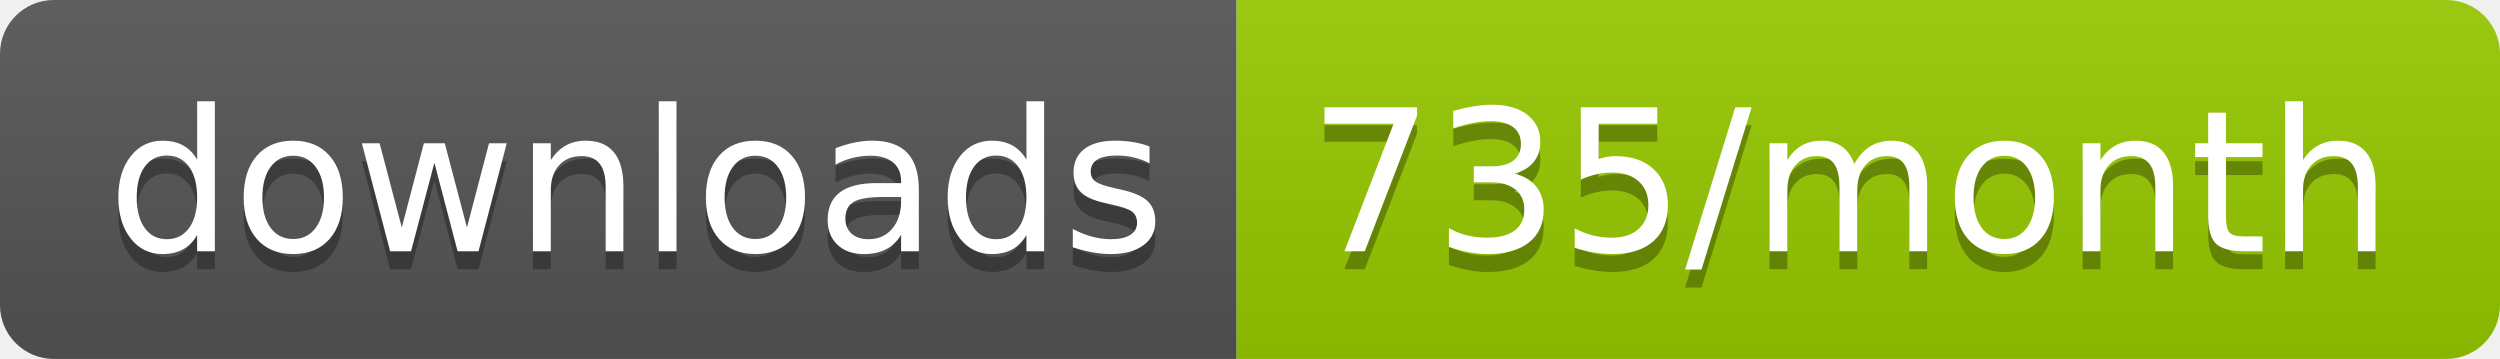
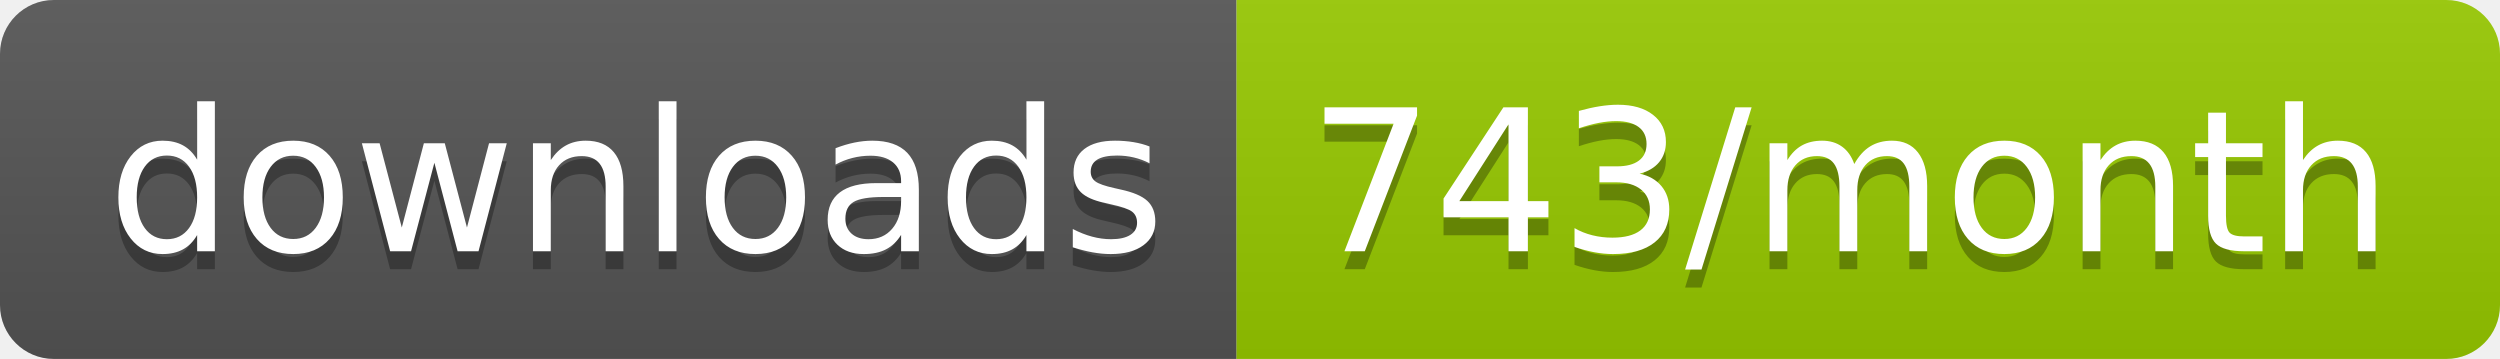
<svg xmlns="http://www.w3.org/2000/svg" width="139.3" height="20">
  <linearGradient id="smooth" x2="0" y2="100%">
    <stop offset="0" stop-color="#bbb" stop-opacity=".1" />
    <stop offset="1" stop-opacity=".1" />
  </linearGradient>
  <clipPath id="round">
    <rect width="139.3" height="20" rx="3" fill="#fff" />
  </clipPath>
  <g clip-path="url(#round)">
    <rect width="68.9" height="20" fill="#555" />
    <rect x="68.9" width="70.4" height="20" fill="#97CA00" />
    <rect width="139.3" height="20" fill="url(#smooth)" />
  </g>
  <g fill="#fff" text-anchor="middle" font-family="DejaVu Sans,Verdana,Geneva,sans-serif" font-size="110">
    <text x="354.5" y="150" fill="#010101" fill-opacity=".3" transform="scale(0.1)" textLength="589.0" lengthAdjust="spacing">downloads</text>
    <text x="354.5" y="140" transform="scale(0.1)" textLength="589.0" lengthAdjust="spacing">downloads</text>
-     <text x="1031.0" y="150" fill="#010101" fill-opacity=".3" transform="scale(0.1)" textLength="604.0" lengthAdjust="spacing">735/month</text>
-     <text x="1031.0" y="140" transform="scale(0.1)" textLength="604.0" lengthAdjust="spacing">735/month</text>
+     <text x="1031.0" y="150" fill="#010101" fill-opacity=".3" transform="scale(0.1)" textLength="604.0" lengthAdjust="spacing">743/month</text>
+     <text x="1031.0" y="140" transform="scale(0.1)" textLength="604.0" lengthAdjust="spacing">743/month</text>
  </g>
</svg>
